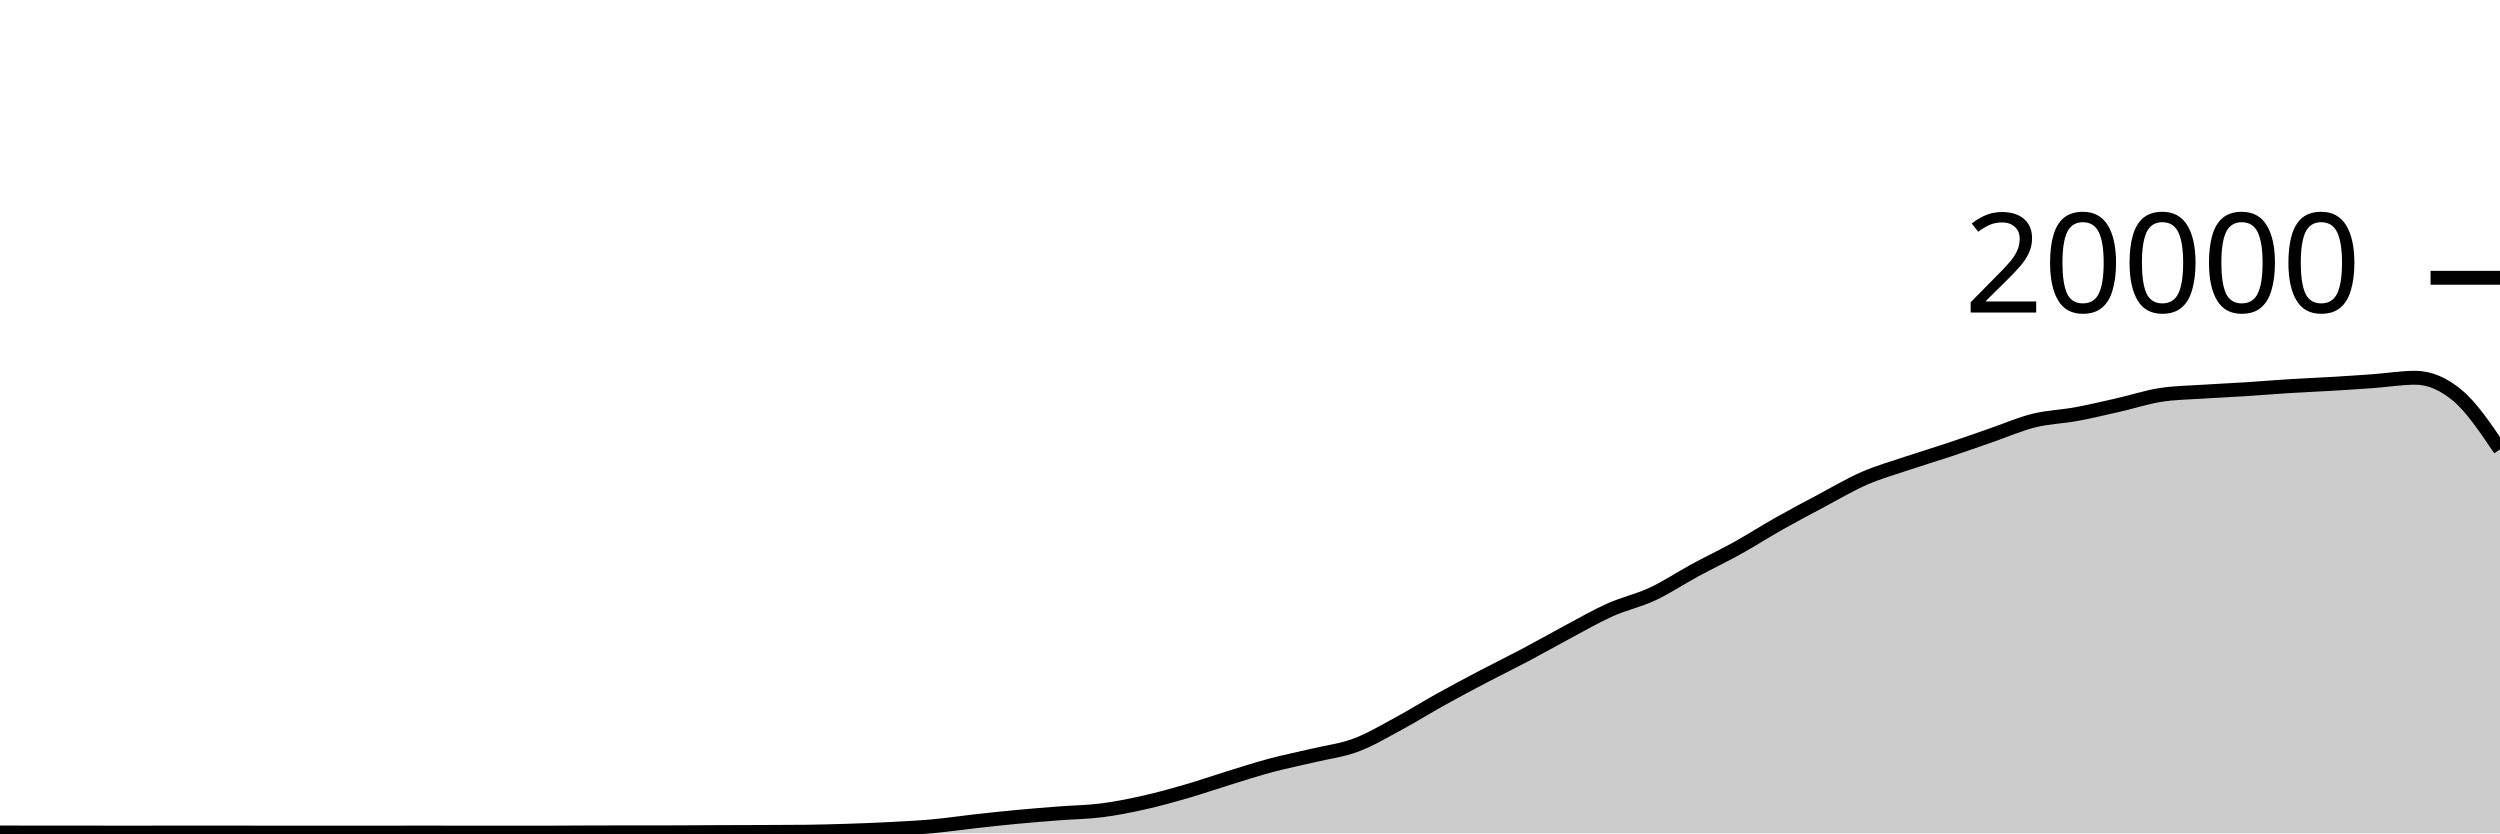
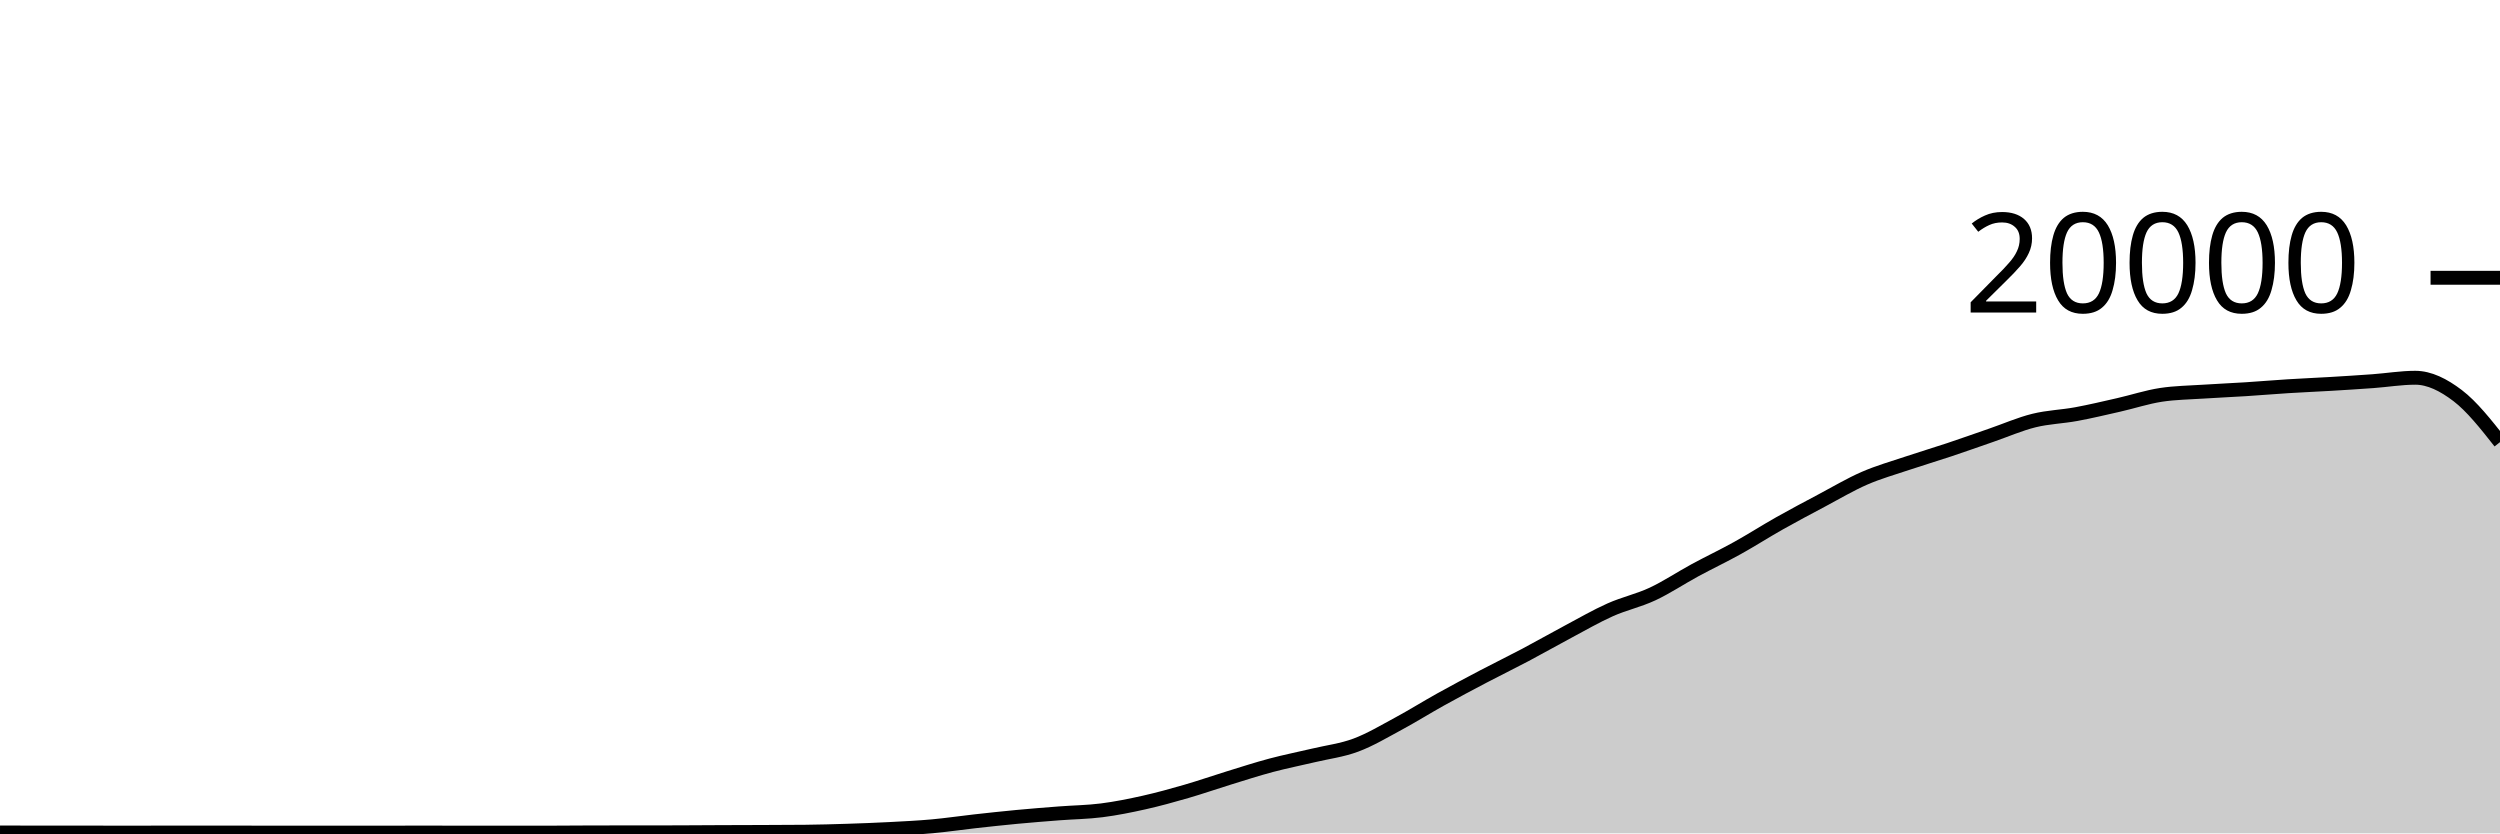
<svg xmlns="http://www.w3.org/2000/svg" viewBox="0 0 180 60">
  <g transform="translate(0,20)">
-     <path class="area" fill="rgba(0, 0, 0, 0.2)" d="M0,39.938C1.017,39.941,2.034,39.944,3.051,39.944C4.068,39.944,5.085,39.944,6.102,39.944C7.119,39.944,8.136,39.948,9.153,39.948C10.169,39.948,11.186,39.945,12.203,39.944C13.22,39.943,14.237,39.942,15.254,39.942C16.271,39.942,17.288,39.945,18.305,39.946C19.322,39.947,20.339,39.948,21.356,39.948C22.373,39.948,23.39,39.946,24.407,39.946C25.424,39.946,26.441,39.948,27.458,39.948C28.475,39.948,29.492,39.944,30.508,39.944C31.525,39.944,32.542,39.948,33.559,39.948C34.576,39.948,35.593,39.948,36.61,39.948C37.627,39.948,38.644,39.948,39.661,39.948C40.678,39.948,41.695,39.933,42.712,39.932C43.729,39.931,44.746,39.931,45.763,39.93C46.78,39.929,47.797,39.929,48.814,39.926C49.831,39.923,50.847,39.914,51.864,39.91C52.881,39.906,53.898,39.904,54.915,39.9C55.932,39.896,56.949,39.895,57.966,39.884C58.983,39.873,60,39.845,61.017,39.812C62.034,39.779,63.051,39.741,64.068,39.688C65.085,39.635,66.102,39.586,67.119,39.494C68.136,39.402,69.153,39.249,70.169,39.136C71.186,39.023,72.203,38.912,73.22,38.816C74.237,38.72,75.254,38.641,76.271,38.562C77.288,38.483,78.305,38.474,79.322,38.344C80.339,38.214,81.356,38.01,82.373,37.782C83.39,37.554,84.407,37.273,85.424,36.978C86.441,36.683,87.458,36.327,88.475,36.014C89.492,35.701,90.508,35.371,91.525,35.1C92.542,34.829,93.559,34.63,94.576,34.388C95.593,34.146,96.61,34.026,97.627,33.646C98.644,33.266,99.661,32.658,100.678,32.11C101.695,31.562,102.712,30.925,103.729,30.36C104.746,29.795,105.763,29.254,106.78,28.72C107.797,28.186,108.814,27.692,109.831,27.154C110.847,26.616,111.864,26.035,112.881,25.494C113.898,24.953,114.915,24.362,115.932,23.908C116.949,23.454,117.966,23.243,118.983,22.768C120,22.293,121.017,21.611,122.034,21.06C123.051,20.509,124.068,20.028,125.085,19.464C126.102,18.9,127.119,18.247,128.136,17.674C129.153,17.101,130.169,16.564,131.186,16.024C132.203,15.484,133.22,14.879,134.237,14.436C135.254,13.993,136.271,13.708,137.288,13.366C138.305,13.024,139.322,12.723,140.339,12.384C141.356,12.045,142.373,11.681,143.39,11.33C144.407,10.979,145.424,10.532,146.441,10.28C147.458,10.028,148.475,10.004,149.492,9.816C150.508,9.628,151.525,9.385,152.542,9.154C153.559,8.923,154.576,8.585,155.593,8.43C156.61,8.275,157.627,8.266,158.644,8.198C159.661,8.13,160.678,8.089,161.695,8.024C162.712,7.959,163.729,7.872,164.746,7.808C165.763,7.744,166.78,7.703,167.797,7.642C168.814,7.581,169.831,7.518,170.847,7.444C171.864,7.37,172.881,7.198,173.898,7.198C174.915,7.198,175.932,7.626,176.949,8.482C177.966,9.338,178.983,10.849,180,12.36L180,40C178.983,40,177.966,40,176.949,40C175.932,40,174.915,40,173.898,40C172.881,40,171.864,40,170.847,40C169.831,40,168.814,40,167.797,40C166.78,40,165.763,40,164.746,40C163.729,40,162.712,40,161.695,40C160.678,40,159.661,40,158.644,40C157.627,40,156.61,40,155.593,40C154.576,40,153.559,40,152.542,40C151.525,40,150.508,40,149.492,40C148.475,40,147.458,40,146.441,40C145.424,40,144.407,40,143.39,40C142.373,40,141.356,40,140.339,40C139.322,40,138.305,40,137.288,40C136.271,40,135.254,40,134.237,40C133.22,40,132.203,40,131.186,40C130.169,40,129.153,40,128.136,40C127.119,40,126.102,40,125.085,40C124.068,40,123.051,40,122.034,40C121.017,40,120,40,118.983,40C117.966,40,116.949,40,115.932,40C114.915,40,113.898,40,112.881,40C111.864,40,110.847,40,109.831,40C108.814,40,107.797,40,106.78,40C105.763,40,104.746,40,103.729,40C102.712,40,101.695,40,100.678,40C99.661,40,98.644,40,97.627,40C96.61,40,95.593,40,94.576,40C93.559,40,92.542,40,91.525,40C90.508,40,89.492,40,88.475,40C87.458,40,86.441,40,85.424,40C84.407,40,83.39,40,82.373,40C81.356,40,80.339,40,79.322,40C78.305,40,77.288,40,76.271,40C75.254,40,74.237,40,73.22,40C72.203,40,71.186,40,70.169,40C69.153,40,68.136,40,67.119,40C66.102,40,65.085,40,64.068,40C63.051,40,62.034,40,61.017,40C60,40,58.983,40,57.966,40C56.949,40,55.932,40,54.915,40C53.898,40,52.881,40,51.864,40C50.847,40,49.831,40,48.814,40C47.797,40,46.78,40,45.763,40C44.746,40,43.729,40,42.712,40C41.695,40,40.678,40,39.661,40C38.644,40,37.627,40,36.61,40C35.593,40,34.576,40,33.559,40C32.542,40,31.525,40,30.508,40C29.492,40,28.475,40,27.458,40C26.441,40,25.424,40,24.407,40C23.39,40,22.373,40,21.356,40C20.339,40,19.322,40,18.305,40C17.288,40,16.271,40,15.254,40C14.237,40,13.22,40,12.203,40C11.186,40,10.169,40,9.153,40C8.136,40,7.119,40,6.102,40C5.085,40,4.068,40,3.051,40C2.034,40,1.017,40,0,40Z" />
-     <path class="line" stroke="black" fill="none" d="M0,39.938C1.017,39.941,2.034,39.944,3.051,39.944C4.068,39.944,5.085,39.944,6.102,39.944C7.119,39.944,8.136,39.948,9.153,39.948C10.169,39.948,11.186,39.945,12.203,39.944C13.22,39.943,14.237,39.942,15.254,39.942C16.271,39.942,17.288,39.945,18.305,39.946C19.322,39.947,20.339,39.948,21.356,39.948C22.373,39.948,23.39,39.946,24.407,39.946C25.424,39.946,26.441,39.948,27.458,39.948C28.475,39.948,29.492,39.944,30.508,39.944C31.525,39.944,32.542,39.948,33.559,39.948C34.576,39.948,35.593,39.948,36.61,39.948C37.627,39.948,38.644,39.948,39.661,39.948C40.678,39.948,41.695,39.933,42.712,39.932C43.729,39.931,44.746,39.931,45.763,39.93C46.78,39.929,47.797,39.929,48.814,39.926C49.831,39.923,50.847,39.914,51.864,39.91C52.881,39.906,53.898,39.904,54.915,39.9C55.932,39.896,56.949,39.895,57.966,39.884C58.983,39.873,60,39.845,61.017,39.812C62.034,39.779,63.051,39.741,64.068,39.688C65.085,39.635,66.102,39.586,67.119,39.494C68.136,39.402,69.153,39.249,70.169,39.136C71.186,39.023,72.203,38.912,73.22,38.816C74.237,38.72,75.254,38.641,76.271,38.562C77.288,38.483,78.305,38.474,79.322,38.344C80.339,38.214,81.356,38.01,82.373,37.782C83.39,37.554,84.407,37.273,85.424,36.978C86.441,36.683,87.458,36.327,88.475,36.014C89.492,35.701,90.508,35.371,91.525,35.1C92.542,34.829,93.559,34.63,94.576,34.388C95.593,34.146,96.61,34.026,97.627,33.646C98.644,33.266,99.661,32.658,100.678,32.11C101.695,31.562,102.712,30.925,103.729,30.36C104.746,29.795,105.763,29.254,106.78,28.72C107.797,28.186,108.814,27.692,109.831,27.154C110.847,26.616,111.864,26.035,112.881,25.494C113.898,24.953,114.915,24.362,115.932,23.908C116.949,23.454,117.966,23.243,118.983,22.768C120,22.293,121.017,21.611,122.034,21.06C123.051,20.509,124.068,20.028,125.085,19.464C126.102,18.9,127.119,18.247,128.136,17.674C129.153,17.101,130.169,16.564,131.186,16.024C132.203,15.484,133.22,14.879,134.237,14.436C135.254,13.993,136.271,13.708,137.288,13.366C138.305,13.024,139.322,12.723,140.339,12.384C141.356,12.045,142.373,11.681,143.39,11.33C144.407,10.979,145.424,10.532,146.441,10.28C147.458,10.028,148.475,10.004,149.492,9.816C150.508,9.628,151.525,9.385,152.542,9.154C153.559,8.923,154.576,8.585,155.593,8.43C156.61,8.275,157.627,8.266,158.644,8.198C159.661,8.13,160.678,8.089,161.695,8.024C162.712,7.959,163.729,7.872,164.746,7.808C165.763,7.744,166.78,7.703,167.797,7.642C168.814,7.581,169.831,7.518,170.847,7.444C171.864,7.37,172.881,7.198,173.898,7.198C174.915,7.198,175.932,7.626,176.949,8.482C177.966,9.338,178.983,10.849,180,12.36" />
+     <path class="area" fill="rgba(0, 0, 0, 0.2)" d="M0,39.938C1.017,39.941,2.034,39.944,3.051,39.944C4.068,39.944,5.085,39.944,6.102,39.944C7.119,39.944,8.136,39.948,9.153,39.948C10.169,39.948,11.186,39.945,12.203,39.944C13.22,39.943,14.237,39.942,15.254,39.942C16.271,39.942,17.288,39.945,18.305,39.946C19.322,39.947,20.339,39.948,21.356,39.948C22.373,39.948,23.39,39.946,24.407,39.946C25.424,39.946,26.441,39.948,27.458,39.948C28.475,39.948,29.492,39.944,30.508,39.944C31.525,39.944,32.542,39.948,33.559,39.948C34.576,39.948,35.593,39.948,36.61,39.948C37.627,39.948,38.644,39.948,39.661,39.948C40.678,39.948,41.695,39.933,42.712,39.932C43.729,39.931,44.746,39.931,45.763,39.93C46.78,39.929,47.797,39.929,48.814,39.926C49.831,39.923,50.847,39.914,51.864,39.91C52.881,39.906,53.898,39.904,54.915,39.9C55.932,39.896,56.949,39.895,57.966,39.884C58.983,39.873,60,39.845,61.017,39.812C62.034,39.779,63.051,39.741,64.068,39.688C65.085,39.635,66.102,39.586,67.119,39.494C68.136,39.402,69.153,39.249,70.169,39.136C71.186,39.023,72.203,38.912,73.22,38.816C74.237,38.72,75.254,38.641,76.271,38.562C77.288,38.483,78.305,38.474,79.322,38.344C80.339,38.214,81.356,38.01,82.373,37.782C83.39,37.554,84.407,37.273,85.424,36.978C86.441,36.683,87.458,36.327,88.475,36.014C89.492,35.701,90.508,35.371,91.525,35.1C92.542,34.829,93.559,34.63,94.576,34.388C95.593,34.146,96.61,34.026,97.627,33.646C98.644,33.266,99.661,32.658,100.678,32.11C101.695,31.562,102.712,30.925,103.729,30.36C104.746,29.795,105.763,29.254,106.78,28.72C107.797,28.186,108.814,27.692,109.831,27.154C110.847,26.616,111.864,26.035,112.881,25.494C113.898,24.953,114.915,24.362,115.932,23.908C116.949,23.454,117.966,23.243,118.983,22.768C120,22.293,121.017,21.611,122.034,21.06C123.051,20.509,124.068,20.028,125.085,19.464C126.102,18.9,127.119,18.247,128.136,17.674C129.153,17.101,130.169,16.564,131.186,16.024C132.203,15.484,133.22,14.879,134.237,14.436C135.254,13.993,136.271,13.708,137.288,13.366C138.305,13.024,139.322,12.723,140.339,12.384C141.356,12.045,142.373,11.681,143.39,11.33C144.407,10.979,145.424,10.532,146.441,10.28C147.458,10.028,148.475,10.004,149.492,9.816C150.508,9.628,151.525,9.385,152.542,9.154C153.559,8.923,154.576,8.585,155.593,8.43C156.61,8.275,157.627,8.266,158.644,8.198C159.661,8.13,160.678,8.089,161.695,8.024C162.712,7.959,163.729,7.872,164.746,7.808C165.763,7.744,166.78,7.703,167.797,7.642C168.814,7.581,169.831,7.518,170.847,7.444C171.864,7.37,172.881,7.198,173.898,7.198C174.915,7.198,175.932,7.709,176.949,8.482C177.966,9.255,178.983,10.544,180,11.834L180,40C178.983,40,177.966,40,176.949,40C175.932,40,174.915,40,173.898,40C172.881,40,171.864,40,170.847,40C169.831,40,168.814,40,167.797,40C166.78,40,165.763,40,164.746,40C163.729,40,162.712,40,161.695,40C160.678,40,159.661,40,158.644,40C157.627,40,156.61,40,155.593,40C154.576,40,153.559,40,152.542,40C151.525,40,150.508,40,149.492,40C148.475,40,147.458,40,146.441,40C145.424,40,144.407,40,143.39,40C142.373,40,141.356,40,140.339,40C139.322,40,138.305,40,137.288,40C136.271,40,135.254,40,134.237,40C133.22,40,132.203,40,131.186,40C130.169,40,129.153,40,128.136,40C127.119,40,126.102,40,125.085,40C124.068,40,123.051,40,122.034,40C121.017,40,120,40,118.983,40C117.966,40,116.949,40,115.932,40C114.915,40,113.898,40,112.881,40C111.864,40,110.847,40,109.831,40C108.814,40,107.797,40,106.78,40C105.763,40,104.746,40,103.729,40C102.712,40,101.695,40,100.678,40C99.661,40,98.644,40,97.627,40C96.61,40,95.593,40,94.576,40C93.559,40,92.542,40,91.525,40C90.508,40,89.492,40,88.475,40C87.458,40,86.441,40,85.424,40C84.407,40,83.39,40,82.373,40C81.356,40,80.339,40,79.322,40C78.305,40,77.288,40,76.271,40C75.254,40,74.237,40,73.22,40C72.203,40,71.186,40,70.169,40C69.153,40,68.136,40,67.119,40C66.102,40,65.085,40,64.068,40C63.051,40,62.034,40,61.017,40C60,40,58.983,40,57.966,40C56.949,40,55.932,40,54.915,40C53.898,40,52.881,40,51.864,40C50.847,40,49.831,40,48.814,40C47.797,40,46.78,40,45.763,40C44.746,40,43.729,40,42.712,40C41.695,40,40.678,40,39.661,40C38.644,40,37.627,40,36.61,40C35.593,40,34.576,40,33.559,40C32.542,40,31.525,40,30.508,40C29.492,40,28.475,40,27.458,40C26.441,40,25.424,40,24.407,40C23.39,40,22.373,40,21.356,40C20.339,40,19.322,40,18.305,40C17.288,40,16.271,40,15.254,40C14.237,40,13.22,40,12.203,40C11.186,40,10.169,40,9.153,40C8.136,40,7.119,40,6.102,40C5.085,40,4.068,40,3.051,40C2.034,40,1.017,40,0,40Z" />
+     <path class="line" stroke="black" fill="none" d="M0,39.938C1.017,39.941,2.034,39.944,3.051,39.944C4.068,39.944,5.085,39.944,6.102,39.944C7.119,39.944,8.136,39.948,9.153,39.948C10.169,39.948,11.186,39.945,12.203,39.944C13.22,39.943,14.237,39.942,15.254,39.942C16.271,39.942,17.288,39.945,18.305,39.946C19.322,39.947,20.339,39.948,21.356,39.948C22.373,39.948,23.39,39.946,24.407,39.946C25.424,39.946,26.441,39.948,27.458,39.948C28.475,39.948,29.492,39.944,30.508,39.944C31.525,39.944,32.542,39.948,33.559,39.948C34.576,39.948,35.593,39.948,36.61,39.948C37.627,39.948,38.644,39.948,39.661,39.948C40.678,39.948,41.695,39.933,42.712,39.932C43.729,39.931,44.746,39.931,45.763,39.93C46.78,39.929,47.797,39.929,48.814,39.926C49.831,39.923,50.847,39.914,51.864,39.91C52.881,39.906,53.898,39.904,54.915,39.9C55.932,39.896,56.949,39.895,57.966,39.884C58.983,39.873,60,39.845,61.017,39.812C62.034,39.779,63.051,39.741,64.068,39.688C65.085,39.635,66.102,39.586,67.119,39.494C68.136,39.402,69.153,39.249,70.169,39.136C71.186,39.023,72.203,38.912,73.22,38.816C74.237,38.72,75.254,38.641,76.271,38.562C77.288,38.483,78.305,38.474,79.322,38.344C80.339,38.214,81.356,38.01,82.373,37.782C83.39,37.554,84.407,37.273,85.424,36.978C86.441,36.683,87.458,36.327,88.475,36.014C89.492,35.701,90.508,35.371,91.525,35.1C92.542,34.829,93.559,34.63,94.576,34.388C95.593,34.146,96.61,34.026,97.627,33.646C98.644,33.266,99.661,32.658,100.678,32.11C101.695,31.562,102.712,30.925,103.729,30.36C104.746,29.795,105.763,29.254,106.78,28.72C107.797,28.186,108.814,27.692,109.831,27.154C110.847,26.616,111.864,26.035,112.881,25.494C113.898,24.953,114.915,24.362,115.932,23.908C116.949,23.454,117.966,23.243,118.983,22.768C120,22.293,121.017,21.611,122.034,21.06C123.051,20.509,124.068,20.028,125.085,19.464C126.102,18.9,127.119,18.247,128.136,17.674C129.153,17.101,130.169,16.564,131.186,16.024C132.203,15.484,133.22,14.879,134.237,14.436C135.254,13.993,136.271,13.708,137.288,13.366C138.305,13.024,139.322,12.723,140.339,12.384C141.356,12.045,142.373,11.681,143.39,11.33C144.407,10.979,145.424,10.532,146.441,10.28C147.458,10.028,148.475,10.004,149.492,9.816C150.508,9.628,151.525,9.385,152.542,9.154C153.559,8.923,154.576,8.585,155.593,8.43C156.61,8.275,157.627,8.266,158.644,8.198C159.661,8.13,160.678,8.089,161.695,8.024C162.712,7.959,163.729,7.872,164.746,7.808C165.763,7.744,166.78,7.703,167.797,7.642C168.814,7.581,169.831,7.518,170.847,7.444C171.864,7.37,172.881,7.198,173.898,7.198C174.915,7.198,175.932,7.709,176.949,8.482C177.966,9.255,178.983,10.544,180,11.834" />
    <path class="axis-ceiling" stroke-width="1" stroke="black" fill="none" d="M175,0L180,0" />
    <text class="axis-ceiling-label" font-family="sans-serif" text-anchor="end" font-size="10px" x="170" y="2.5">20000</text>
  </g>
</svg>
